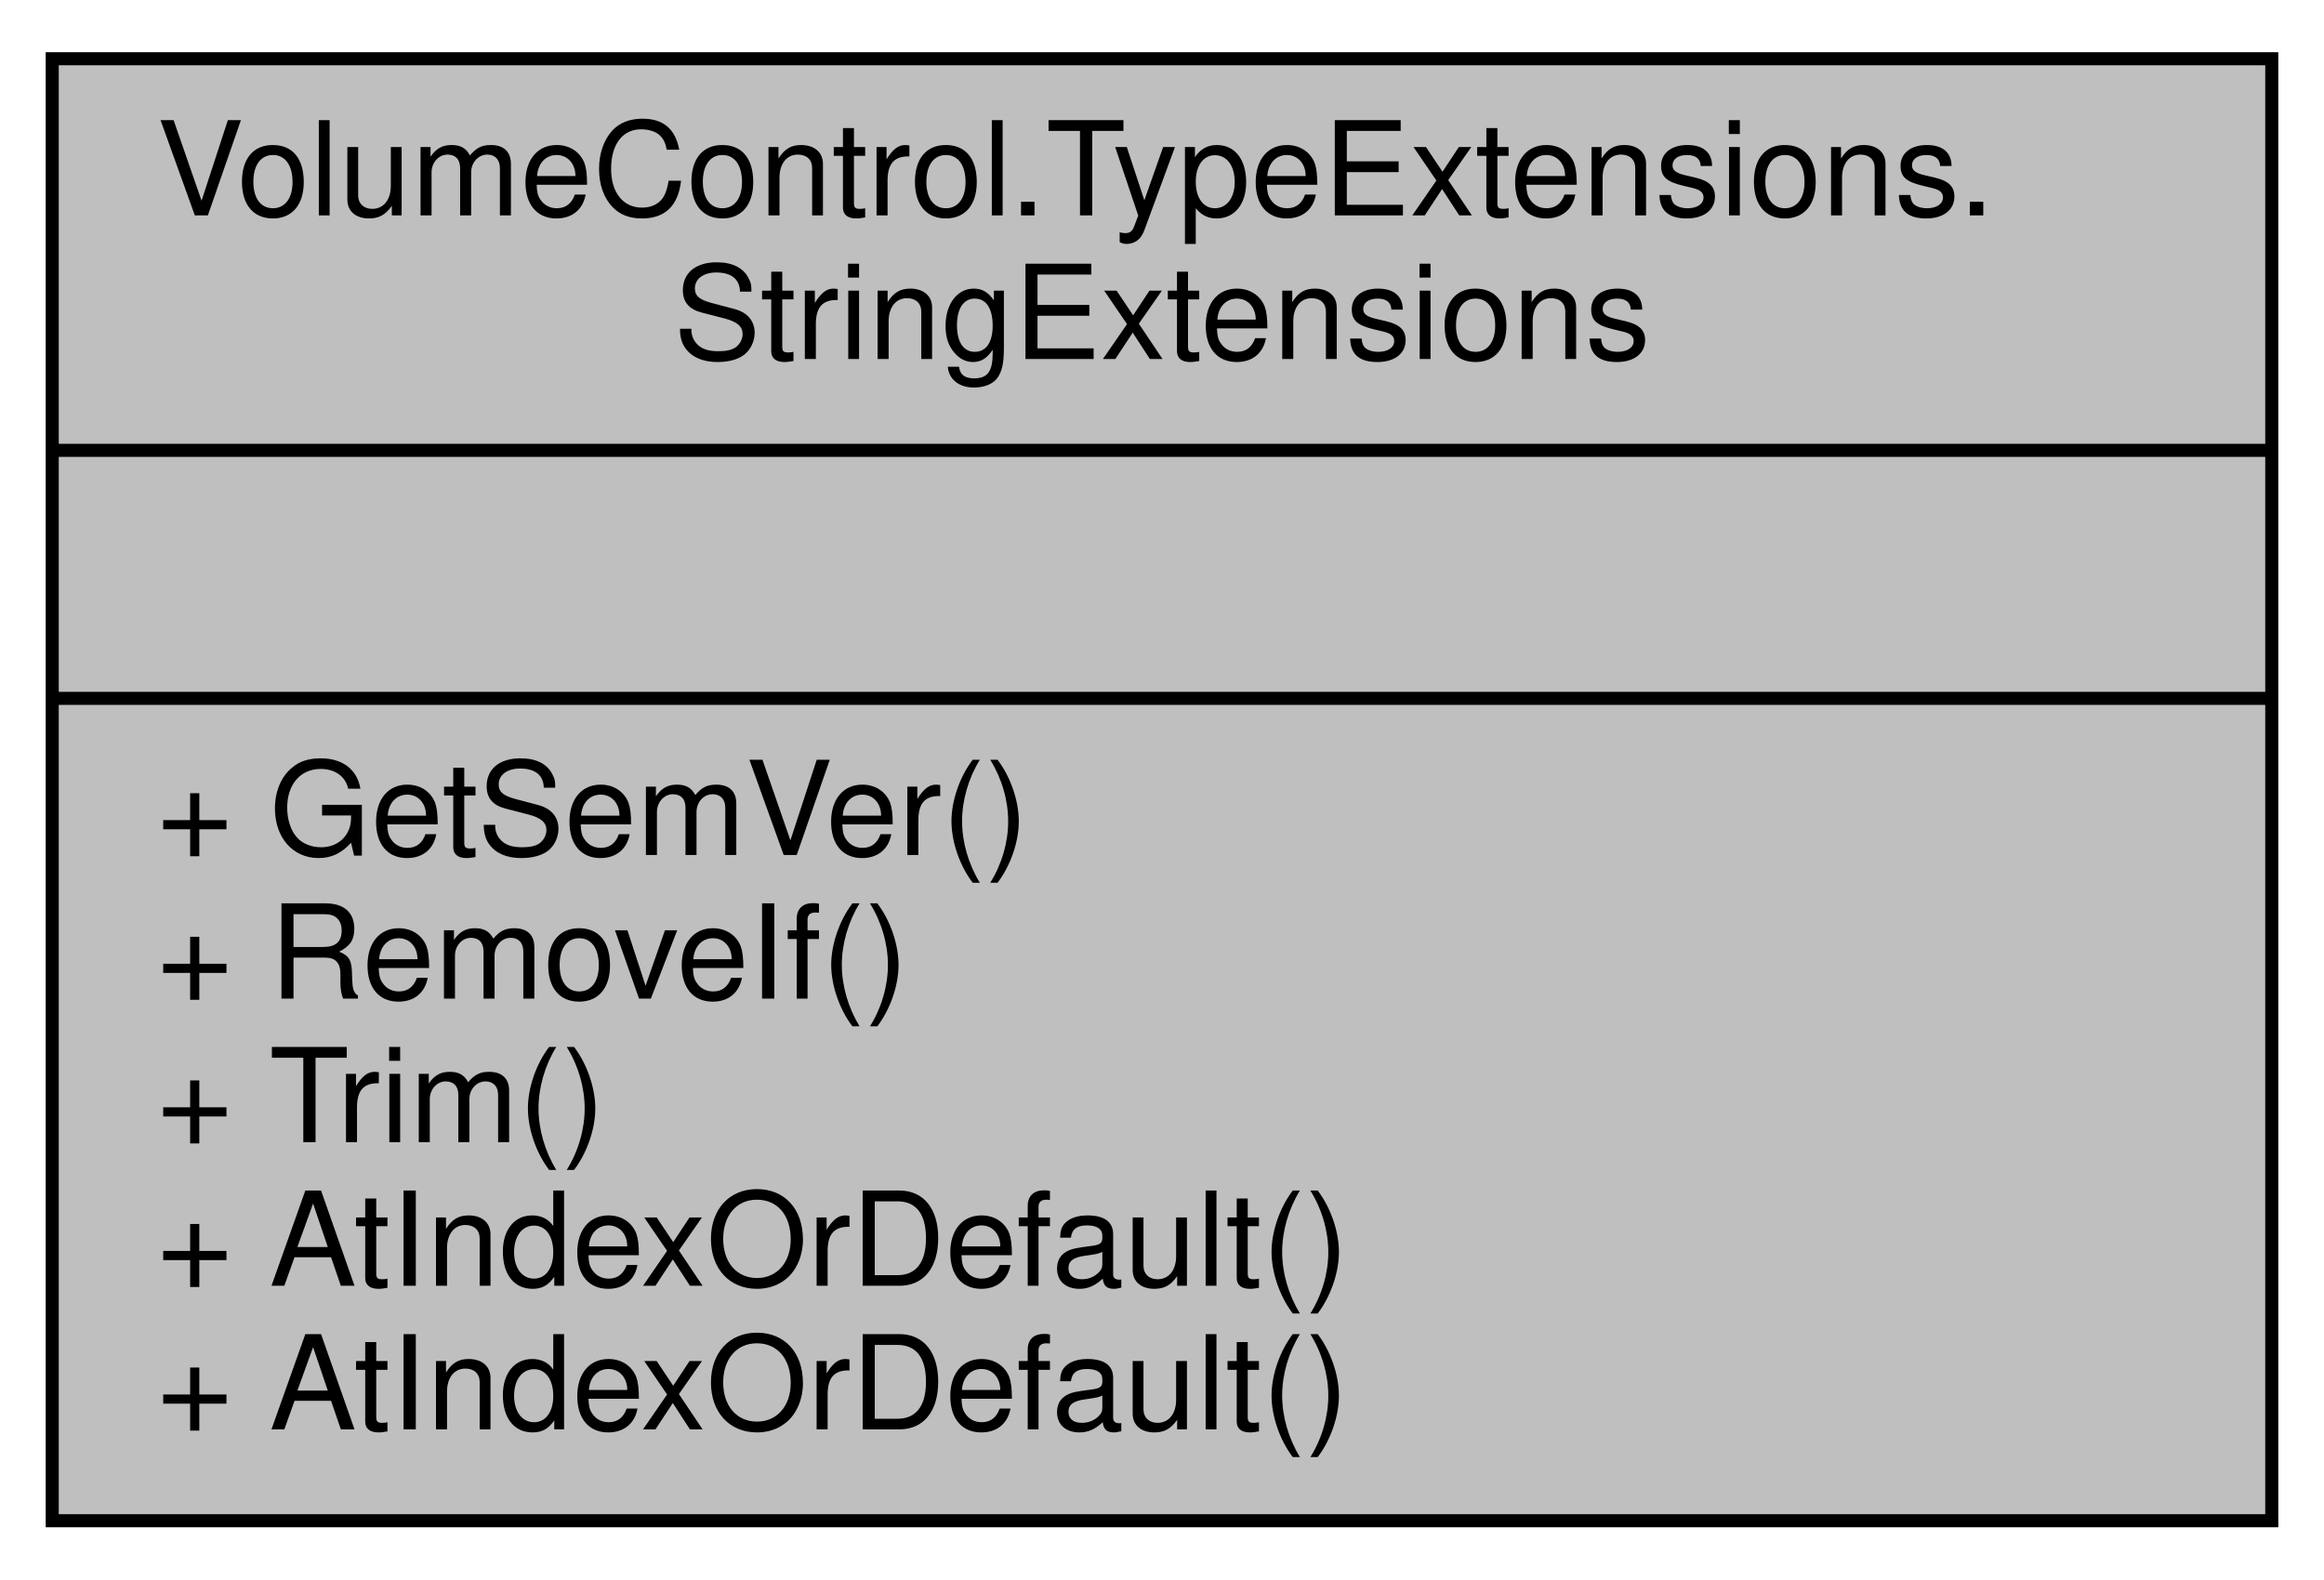
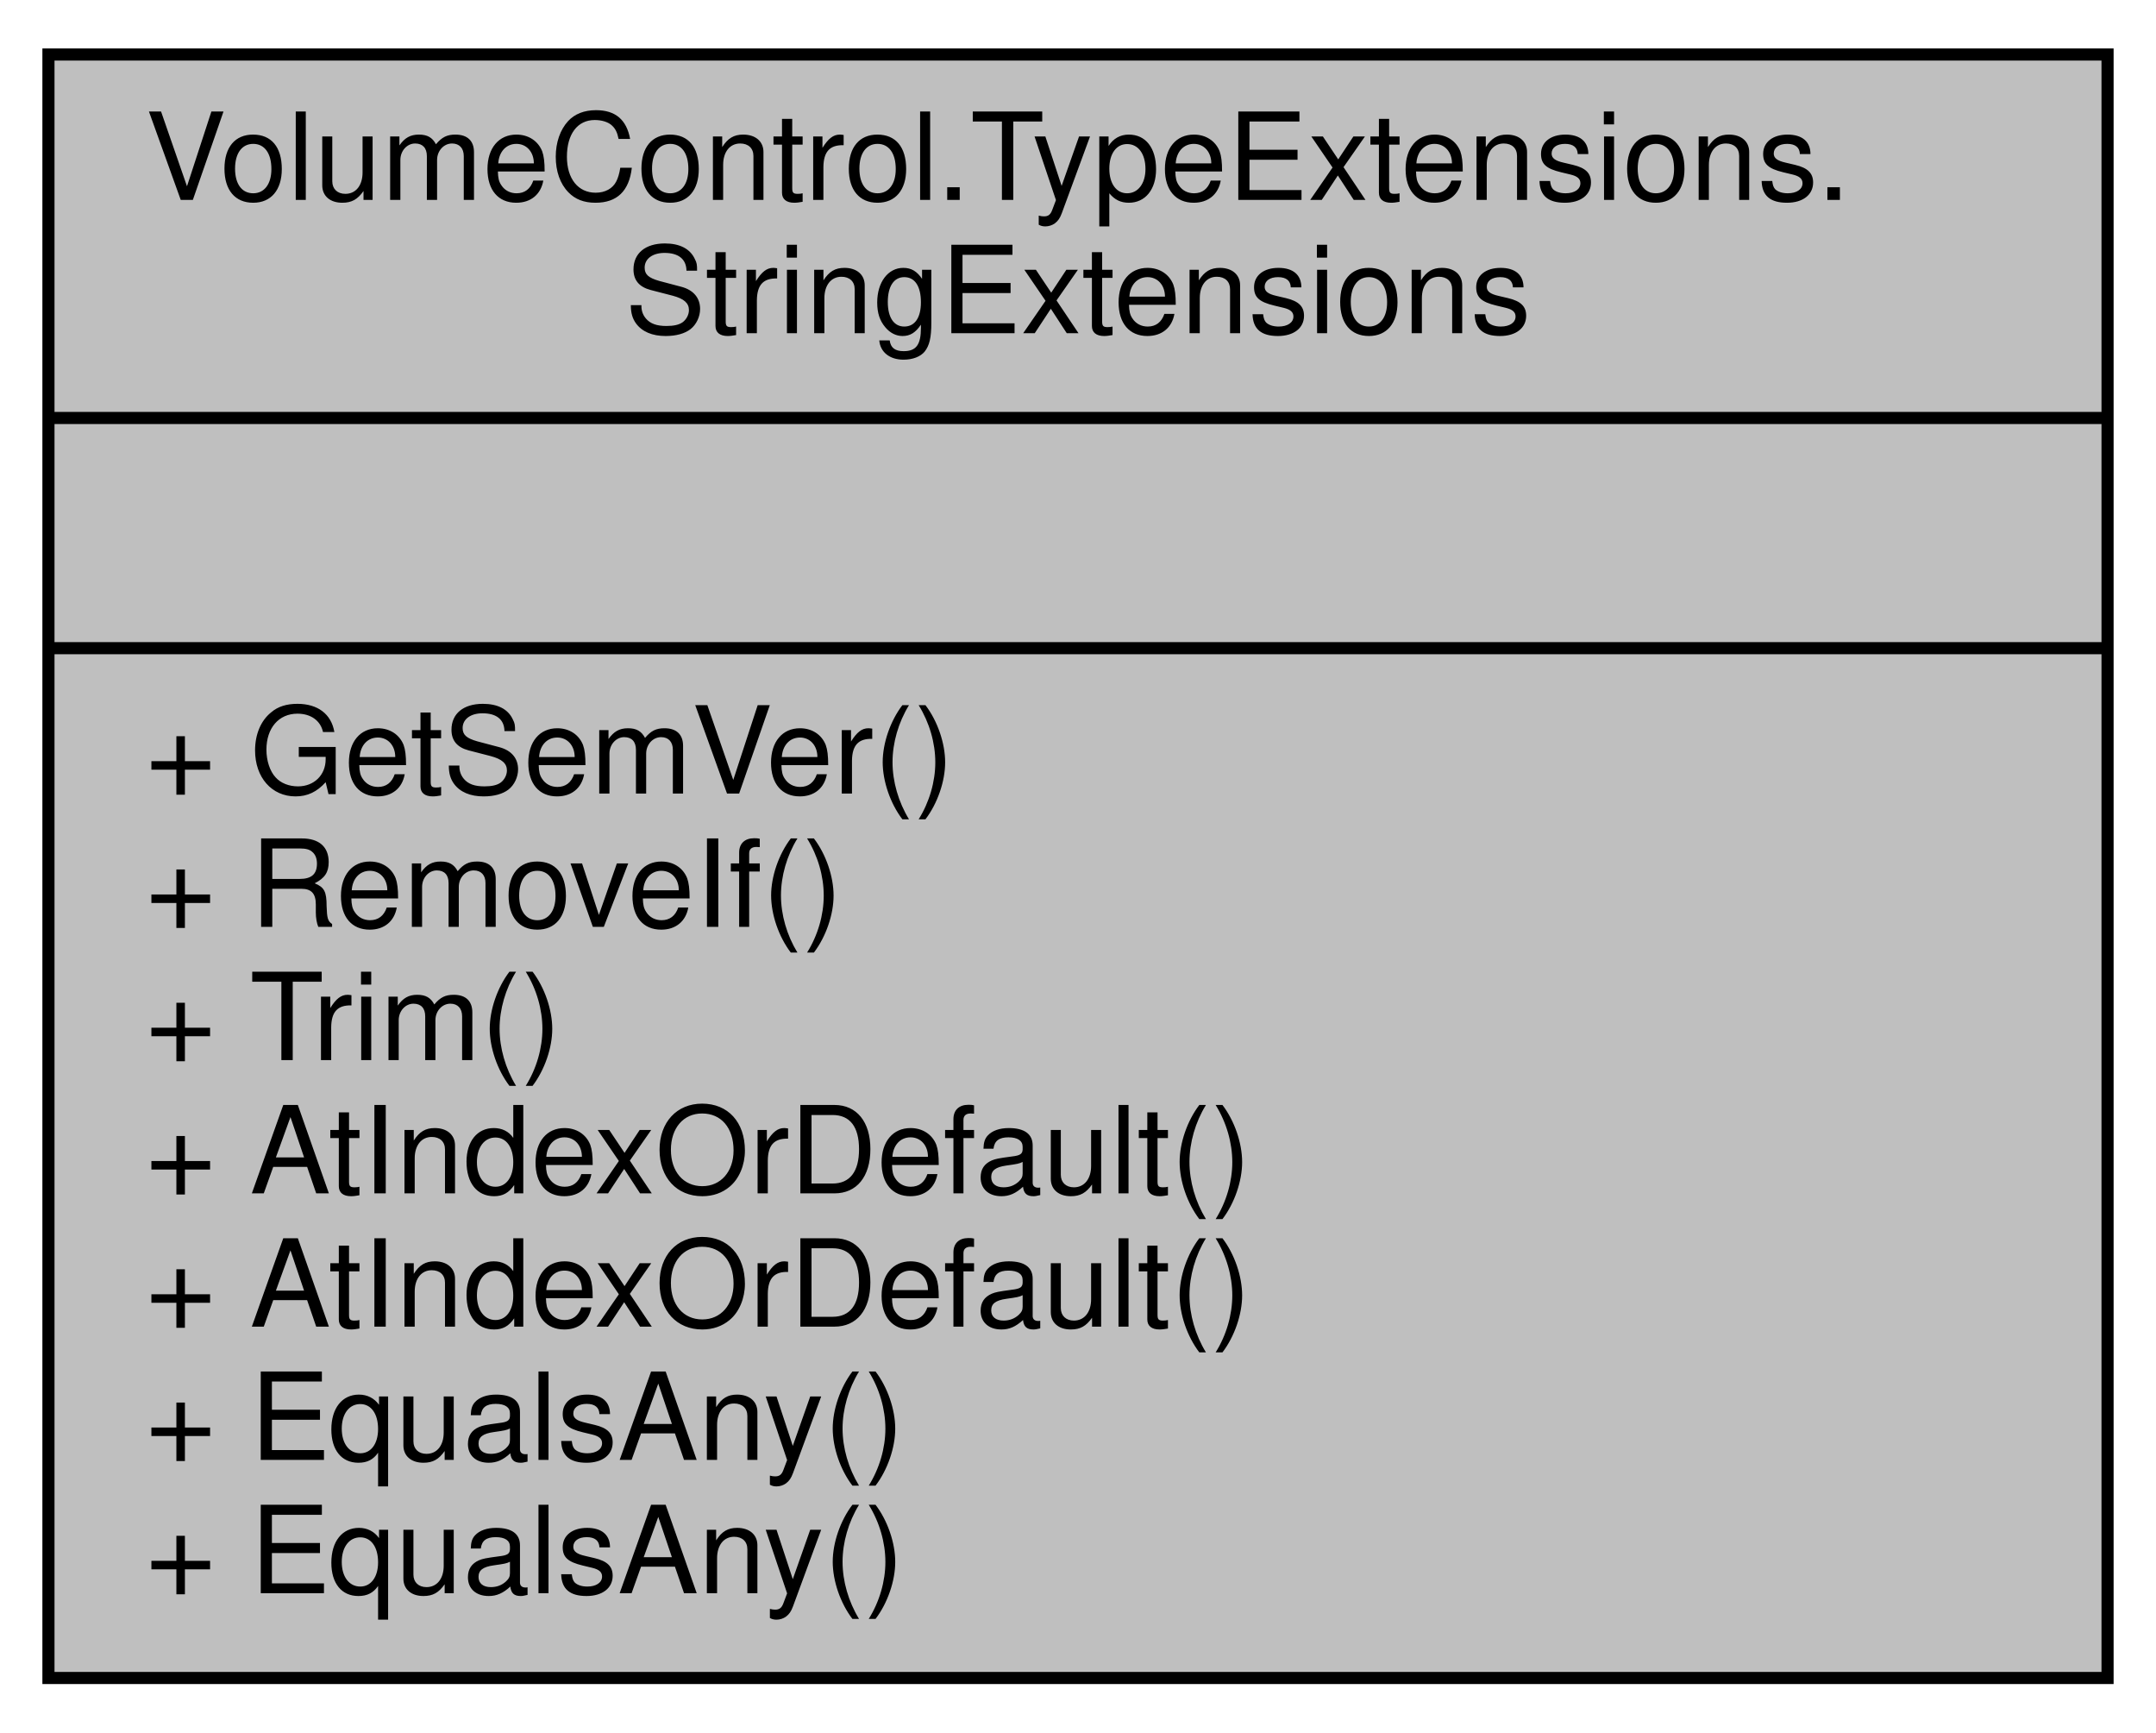
- <svg xmlns="http://www.w3.org/2000/svg" xmlns:xlink="http://www.w3.org/1999/xlink" width="178pt" height="121pt" viewBox="0.00 0.00 178.00 121.00">
-   <g id="graph0" class="graph" transform="scale(1 1) rotate(0) translate(4 117)">
+ <svg xmlns="http://www.w3.org/2000/svg" xmlns:xlink="http://www.w3.org/1999/xlink" width="178pt" height="143pt" viewBox="0.00 0.00 178.00 143.00">
+   <g id="graph0" class="graph" transform="scale(1 1) rotate(0) translate(4 139)">
    <g id="node1" class="node">
      <g id="a_node1">
        <a xlink:title="Extensions for string types.">
-           <polygon fill="#bfbfbf" stroke="black" points="0,-0.5 0,-112.5 170,-112.5 170,-0.5 0,-0.5" />
-           <text text-anchor="start" x="8" y="-100.5" font-family="Helvetica,sans-Serif" font-size="10.00">VolumeControl.TypeExtensions.</text>
-           <text text-anchor="middle" x="85" y="-89.5" font-family="Helvetica,sans-Serif" font-size="10.00">StringExtensions</text>
-           <polyline fill="none" stroke="black" points="0,-82.5 170,-82.5 " />
-           <text text-anchor="middle" x="85" y="-70.5" font-family="Helvetica,sans-Serif" font-size="10.00"> </text>
-           <polyline fill="none" stroke="black" points="0,-63.5 170,-63.5 " />
-           <text text-anchor="start" x="8" y="-51.5" font-family="Helvetica,sans-Serif" font-size="10.00">+ GetSemVer()</text>
-           <text text-anchor="start" x="8" y="-40.5" font-family="Helvetica,sans-Serif" font-size="10.00">+ RemoveIf()</text>
-           <text text-anchor="start" x="8" y="-29.5" font-family="Helvetica,sans-Serif" font-size="10.00">+ Trim()</text>
-           <text text-anchor="start" x="8" y="-18.5" font-family="Helvetica,sans-Serif" font-size="10.00">+ AtIndexOrDefault()</text>
-           <text text-anchor="start" x="8" y="-7.5" font-family="Helvetica,sans-Serif" font-size="10.00">+ AtIndexOrDefault()</text>
+           <polygon fill="#bfbfbf" stroke="black" points="0,-0.5 0,-134.5 170,-134.5 170,-0.5 0,-0.5" />
+           <text text-anchor="start" x="8" y="-122.5" font-family="Helvetica,sans-Serif" font-size="10.00">VolumeControl.TypeExtensions.</text>
+           <text text-anchor="middle" x="85" y="-111.5" font-family="Helvetica,sans-Serif" font-size="10.00">StringExtensions</text>
+           <polyline fill="none" stroke="black" points="0,-104.5 170,-104.5 " />
+           <text text-anchor="middle" x="85" y="-92.5" font-family="Helvetica,sans-Serif" font-size="10.00"> </text>
+           <polyline fill="none" stroke="black" points="0,-85.5 170,-85.5 " />
+           <text text-anchor="start" x="8" y="-73.5" font-family="Helvetica,sans-Serif" font-size="10.00">+ GetSemVer()</text>
+           <text text-anchor="start" x="8" y="-62.5" font-family="Helvetica,sans-Serif" font-size="10.00">+ RemoveIf()</text>
+           <text text-anchor="start" x="8" y="-51.5" font-family="Helvetica,sans-Serif" font-size="10.00">+ Trim()</text>
+           <text text-anchor="start" x="8" y="-40.5" font-family="Helvetica,sans-Serif" font-size="10.00">+ AtIndexOrDefault()</text>
+           <text text-anchor="start" x="8" y="-29.5" font-family="Helvetica,sans-Serif" font-size="10.00">+ AtIndexOrDefault()</text>
+           <text text-anchor="start" x="8" y="-18.5" font-family="Helvetica,sans-Serif" font-size="10.00">+ EqualsAny()</text>
+           <text text-anchor="start" x="8" y="-7.5" font-family="Helvetica,sans-Serif" font-size="10.00">+ EqualsAny()</text>
        </a>
      </g>
    </g>
  </g>
</svg>
